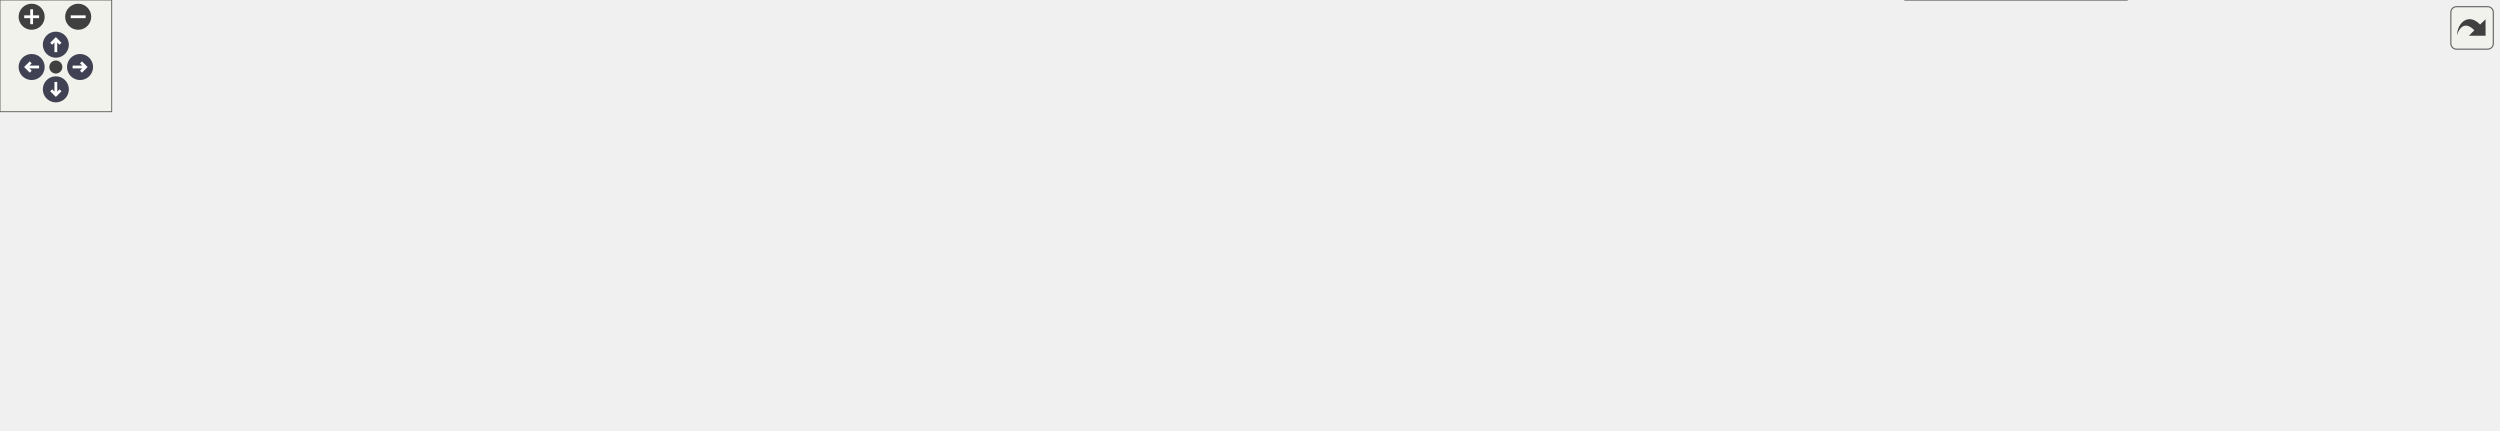
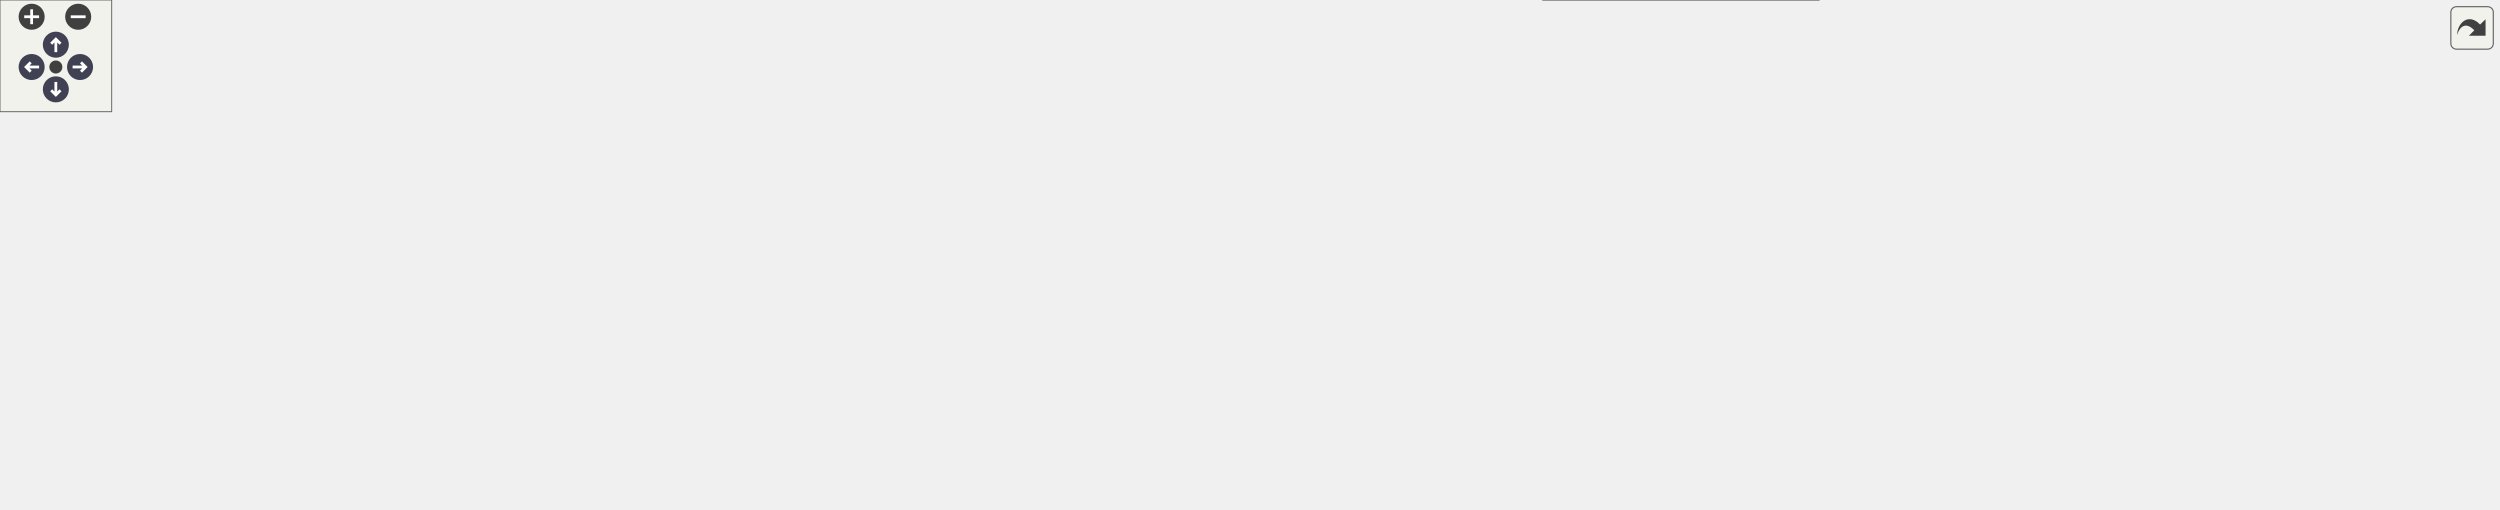
<svg xmlns="http://www.w3.org/2000/svg" xmlns:xlink="http://www.w3.org/1999/xlink" id="main" version="1.1" xml:space="preserve">
  <style type="text/css">
.node, .edge {opacity: 0.7;}
.node.selected, .edge.selected {opacity: 1;}
.edge:hover path { stroke: red; }
.edge:hover polygon { stroke: red; fill: red; }
</style>
  <defs>
    <circle id="rim" cx="0" cy="0" r="7" />
    <circle id="rim2" cx="0" cy="0" r="3.5" />
    <g id="zoomPlus">
      <use xlink:href="#rim" fill="#404040">
        <set attributeName="fill" to="#808080" begin="zoomplus.mouseover" end="zoomplus.mouseout" />
      </use>
      <path d="M-4,0h8M0,-4v8" fill="none" stroke="white" stroke-width="1.5" pointer-events="none" />
    </g>
    <g id="zoomMin">
      <use xlink:href="#rim" fill="#404040">
        <set attributeName="fill" to="#808080" begin="zoomminus.mouseover" end="zoomminus.mouseout" />
      </use>
      <path d="M-4,0h8" fill="none" stroke="white" stroke-width="1.5" pointer-events="none" />
    </g>
    <g id="arrowUp" transform="translate(30 24)">
      <use xlink:href="#rim" />
      <path pointer-events="none" fill="none" stroke="white" stroke-width="1.5" d="M0,-3.0v7 M-2.5,-0.5L0,-3.0L2.5,-0.5" />
    </g>
    <g id="arrowRight" transform="rotate(90) translate(36 -43)">
      <use xlink:href="#rim" />
      <path pointer-events="none" fill="none" stroke="white" stroke-width="1.5" d="M0,-3.0v7 M-2.5,-0.5L0,-3.0L2.5,-0.5" />
    </g>
    <g id="arrowDown" transform="rotate(180) translate(-30 -48)">
      <use xlink:href="#rim" />
      <path pointer-events="none" fill="none" stroke="white" stroke-width="1.5" d="M0,-3.0v7 M-2.5,-0.5L0,-3.0L2.5,-0.5" />
    </g>
    <g id="arrowLeft" transform="rotate(270) translate(-36 17)">
      <use xlink:href="#rim" />
      <path pointer-events="none" fill="none" stroke="white" stroke-width="1.5" d="M0,-3.0v7 M-2.5,-0.5L0,-3.0L2.5,-0.5" />
    </g>
    <g id="resetDef">
      <use xlink:href="#rim2" fill="#404040">
        <set attributeName="fill" to="#808080" begin="reset.mouseover" end="reset.mouseout" />
      </use>
    </g>
  </defs>
  <svg id="graph" class="graph">
    <g id="viewport">
      <g id="Node000001" class="node">
        <g id="a_Node000001">
          <a xlink:title="Validate and canonicalize the field_statistics block of post.yml.">
-             <polygon fill="#999999" stroke="#666666" points="1342,-105.5 1189,-105.5 1189,-75.5 1342,-75.5 1342,-105.5" />
-             <text text-anchor="start" x="1197" y="-93.5" font-family="Helvetica,sans-Serif" font-size="10.00">picurv_cli.core.normalize</text>
-             <text text-anchor="middle" x="1265.5" y="-82.5" font-family="Helvetica,sans-Serif" font-size="10.00">_post_field_statistics_config</text>
+             <polygon fill="#999999" stroke="#666666" points="1342,-140 1189,-140 1189,-110 1342,-110 1342,-140" />
+             <text text-anchor="start" x="1197" y="-128" font-family="Helvetica,sans-Serif" font-size="10.00">picurv_cli.core.normalize</text>
+             <text text-anchor="middle" x="1265.5" y="-117" font-family="Helvetica,sans-Serif" font-size="10.00">_post_field_statistics_config</text>
          </a>
        </g>
      </g>
      <g id="Node000002" class="node">
        <g id="a_Node000002">
          <a xlink:href="namespacepicurv__cli_1_1core.html#a6ebe46ce5d0fa2a84e15b6dd41d0853b" target="_top" xlink:title="Return whether the current post recipe derives accumulated field statistics.">
-             <polygon fill="white" stroke="#666666" points="1153,-167.5 1013,-167.5 1013,-137.5 1153,-137.5 1153,-167.5" />
-             <text text-anchor="start" x="1021" y="-155.5" font-family="Helvetica,sans-Serif" font-size="10.00">picurv_cli.core._post</text>
-             <text text-anchor="middle" x="1083" y="-144.5" font-family="Helvetica,sans-Serif" font-size="10.00">_requests_field_statistics</text>
+             <polygon fill="white" stroke="#666666" points="1153,-202 1013,-202 1013,-172 1153,-172 1153,-202" />
+             <text text-anchor="start" x="1021" y="-190" font-family="Helvetica,sans-Serif" font-size="10.00">picurv_cli.core._post</text>
+             <text text-anchor="middle" x="1083" y="-179" font-family="Helvetica,sans-Serif" font-size="10.00">_requests_field_statistics</text>
          </a>
        </g>
      </g>
      <g id="edge1_Node000001_Node000002" class="edge">
        <g id="a_edge1_Node000001_Node000002">
          <a xlink:title=" ">
-             <path fill="none" stroke="#63b8ff" d="M1211.29,-108.78C1184.75,-117.89 1153.05,-128.78 1127.92,-137.41" />
-             <polygon fill="#63b8ff" stroke="#63b8ff" points="1212.49,-112.07 1220.81,-105.51 1210.21,-105.45 1212.49,-112.07" />
+             <path fill="none" stroke="#63b8ff" d="M1211.29,-143.28C1184.75,-152.39 1153.05,-163.28 1127.92,-171.91" />
+             <polygon fill="#63b8ff" stroke="#63b8ff" points="1212.49,-146.57 1220.81,-140.01 1210.21,-139.95 1212.49,-146.57" />
          </a>
        </g>
      </g>
      <g id="Node000003" class="node">
        <g id="a_Node000003">
          <a xlink:href="namespacepicurv__cli_1_1core.html#ad7b0c67f087e86adbc3cb24db8709af6" target="_top" xlink:title="Build the flat key=value mapping consumed by the C post-processor.">
-             <polygon fill="white" stroke="#666666" points="779.5,-81.5 665.5,-81.5 665.5,-51.5 779.5,-51.5 779.5,-81.5" />
-             <text text-anchor="start" x="673.5" y="-69.5" font-family="Helvetica,sans-Serif" font-size="10.00">picurv_cli.core.build</text>
-             <text text-anchor="middle" x="722.5" y="-58.5" font-family="Helvetica,sans-Serif" font-size="10.00">_post_recipe_config</text>
+             <polygon fill="white" stroke="#666666" points="779.5,-103 665.5,-103 665.5,-73 779.5,-73 779.5,-103" />
+             <text text-anchor="start" x="673.5" y="-91" font-family="Helvetica,sans-Serif" font-size="10.00">picurv_cli.core.build</text>
+             <text text-anchor="middle" x="722.5" y="-80" font-family="Helvetica,sans-Serif" font-size="10.00">_post_recipe_config</text>
          </a>
        </g>
      </g>
      <g id="edge2_Node000001_Node000003" class="edge">
        <g id="a_edge2_Node000001_Node000003">
          <a xlink:title=" ">
-             <path fill="none" stroke="#63b8ff" d="M1178.76,-86.7C1066.89,-81.73 874.29,-73.19 779.51,-68.98" />
-             <polygon fill="#63b8ff" stroke="#63b8ff" points="1178.85,-90.2 1188.99,-87.15 1179.16,-83.21 1178.85,-90.2" />
+             <path fill="none" stroke="#63b8ff" d="M1178.76,-119.14C1066.89,-111.49 874.29,-98.31 779.51,-91.83" />
+             <polygon fill="#63b8ff" stroke="#63b8ff" points="1178.78,-122.65 1188.99,-119.84 1179.25,-115.66 1178.78,-122.65" />
          </a>
        </g>
      </g>
      <g id="Node000010" class="node">
        <g id="a_Node000010">
          <a xlink:href="namespacepicurv__cli_1_1core.html#a158c3142774430cf3d2f27bdea68eb81" target="_top" xlink:title="Predict the per-window statistics artifacts a recipe will produce.">
-             <polygon fill="white" stroke="#666666" points="1142.5,-41 1023.5,-41 1023.5,0 1142.5,0 1142.5,-41" />
-             <text text-anchor="start" x="1031.5" y="-29" font-family="Helvetica,sans-Serif" font-size="10.00">picurv_cli.core.get</text>
-             <text text-anchor="start" x="1031.5" y="-18" font-family="Helvetica,sans-Serif" font-size="10.00">_post_field_statistics</text>
-             <text text-anchor="middle" x="1083" y="-7" font-family="Helvetica,sans-Serif" font-size="10.00">_artifacts</text>
+             <polygon fill="white" stroke="#666666" points="1142.5,-77.5 1023.5,-77.5 1023.5,-36.5 1142.5,-36.5 1142.5,-77.5" />
+             <text text-anchor="start" x="1031.5" y="-65.5" font-family="Helvetica,sans-Serif" font-size="10.00">picurv_cli.core.get</text>
+             <text text-anchor="start" x="1031.5" y="-54.5" font-family="Helvetica,sans-Serif" font-size="10.00">_post_field_statistics</text>
+             <text text-anchor="middle" x="1083" y="-43.5" font-family="Helvetica,sans-Serif" font-size="10.00">_artifacts</text>
          </a>
        </g>
      </g>
      <g id="edge12_Node000001_Node000010" class="edge">
        <g id="a_edge12_Node000001_Node000010">
          <a xlink:title=" ">
-             <path fill="none" stroke="#63b8ff" d="M1216.35,-71.83C1191.9,-62.34 1162.14,-50.8 1137.04,-41.07" />
-             <polygon fill="#63b8ff" stroke="#63b8ff" points="1215.19,-75.13 1225.78,-75.48 1217.72,-68.6 1215.19,-75.13" />
-           </a>
-         </g>
-       </g>
-       <g id="Node000013" class="node">
-         <g id="a_Node000013">
+             <path fill="none" stroke="#63b8ff" d="M1214.96,-106.34C1191.31,-97.43 1162.94,-86.74 1138.66,-77.59" />
+             <polygon fill="#63b8ff" stroke="#63b8ff" points="1213.85,-109.66 1224.44,-109.91 1216.32,-103.11 1213.85,-109.66" />
+           </a>
+         </g>
+       </g>
+       <g id="Node000014" class="node">
+         <g id="a_Node000014">
          <a xlink:href="namespacepicurv__cli_1_1core.html#a8b6ed66aa33b4a4427c01ca6fe871532" target="_top" xlink:title="Validates the post-processing config before running the post-processor.">
-             <polygon fill="white" stroke="#666666" points="614,-129.5 484,-129.5 484,-99.5 614,-99.5 614,-129.5" />
-             <text text-anchor="start" x="492" y="-117.5" font-family="Helvetica,sans-Serif" font-size="10.00">picurv_cli.core.validate</text>
-             <text text-anchor="middle" x="549" y="-106.5" font-family="Helvetica,sans-Serif" font-size="10.00">_post_config</text>
-           </a>
-         </g>
-       </g>
-       <g id="edge16_Node000001_Node000013" class="edge">
-         <g id="a_edge16_Node000001_Node000013">
-           <a xlink:title=" ">
-             <path fill="none" stroke="#63b8ff" d="M1178.75,-94.46C1170.05,-94.83 1161.35,-95.18 1153,-95.5 956.76,-102.99 724.5,-109.7 614.26,-112.76" />
-             <polygon fill="#63b8ff" stroke="#63b8ff" points="1179.09,-97.95 1188.93,-94.02 1178.79,-90.96 1179.09,-97.95" />
+             <polygon fill="white" stroke="#666666" points="614,-159 484,-159 484,-129 614,-129 614,-159" />
+             <text text-anchor="start" x="492" y="-147" font-family="Helvetica,sans-Serif" font-size="10.00">picurv_cli.core.validate</text>
+             <text text-anchor="middle" x="549" y="-136" font-family="Helvetica,sans-Serif" font-size="10.00">_post_config</text>
+           </a>
+         </g>
+       </g>
+       <g id="edge17_Node000001_Node000014" class="edge">
+         <g id="a_edge17_Node000001_Node000014">
+           <a xlink:title=" ">
+             <path fill="none" stroke="#63b8ff" d="M1178.52,-127.29C1033.35,-131.15 742.93,-138.87 614.09,-142.3" />
+             <polygon fill="#63b8ff" stroke="#63b8ff" points="1178.81,-130.78 1188.71,-127.02 1178.62,-123.78 1178.81,-130.78" />
          </a>
        </g>
      </g>
      <g id="Node000004" class="node">
        <g id="a_Node000004">
          <a xlink:href="namespacepicurv__cli_1_1core.html#aab86e185328a182ac45671f927de02e4" target="_top" xlink:title="Resolve post resume/source-availability behavior into one execution plan.">
-             <polygon fill="white" stroke="#666666" points="610,-33.5 488,-33.5 488,-3.5 610,-3.5 610,-33.5" />
-             <text text-anchor="start" x="496" y="-21.5" font-family="Helvetica,sans-Serif" font-size="10.00">picurv_cli.core.build</text>
-             <text text-anchor="middle" x="549" y="-10.5" font-family="Helvetica,sans-Serif" font-size="10.00">_post_execution_plan</text>
+             <polygon fill="white" stroke="#666666" points="610,-38 488,-38 488,-8 610,-8 610,-38" />
+             <text text-anchor="start" x="496" y="-26" font-family="Helvetica,sans-Serif" font-size="10.00">picurv_cli.core.build</text>
+             <text text-anchor="middle" x="549" y="-15" font-family="Helvetica,sans-Serif" font-size="10.00">_post_execution_plan</text>
          </a>
        </g>
      </g>
      <g id="edge3_Node000003_Node000004" class="edge">
        <g id="a_edge3_Node000003_Node000004">
          <a xlink:title=" ">
-             <path fill="none" stroke="#63b8ff" d="M657.94,-48.71C640.08,-43.71 620.83,-38.32 603.6,-33.5" />
-             <polygon fill="#63b8ff" stroke="#63b8ff" points="657.13,-52.12 667.71,-51.44 659.02,-45.38 657.13,-52.12" />
+             <path fill="none" stroke="#63b8ff" d="M672.36,-69.38C646.21,-59.46 614.46,-47.43 589.86,-38.11" />
+             <polygon fill="#63b8ff" stroke="#63b8ff" points="671.13,-72.65 681.72,-72.92 673.61,-66.11 671.13,-72.65" />
          </a>
        </g>
      </g>
      <g id="Node000008" class="node">
        <g id="a_Node000008">
          <a xlink:href="namespacepicurv__cli_1_1core.html#a61fc877ea4fcc3220c04e7cfc9583463" target="_top" xlink:title="Generates a key=value config file (post.run) for the C post-processor.">
-             <polygon fill="white" stroke="#666666" points="616,-81.5 482,-81.5 482,-51.5 616,-51.5 616,-81.5" />
-             <text text-anchor="start" x="490" y="-69.5" font-family="Helvetica,sans-Serif" font-size="10.00">picurv_cli.core.generate</text>
-             <text text-anchor="middle" x="549" y="-58.5" font-family="Helvetica,sans-Serif" font-size="10.00">_post_recipe_file</text>
+             <polygon fill="white" stroke="#666666" points="616,-103 482,-103 482,-73 616,-73 616,-103" />
+             <text text-anchor="start" x="490" y="-91" font-family="Helvetica,sans-Serif" font-size="10.00">picurv_cli.core.generate</text>
+             <text text-anchor="middle" x="549" y="-80" font-family="Helvetica,sans-Serif" font-size="10.00">_post_recipe_file</text>
          </a>
        </g>
      </g>
      <g id="edge8_Node000003_Node000008" class="edge">
        <g id="a_edge8_Node000003_Node000008">
          <a xlink:title=" ">
-             <path fill="none" stroke="#63b8ff" d="M655.21,-66.5C642.39,-66.5 628.95,-66.5 616.13,-66.5" />
-             <polygon fill="#63b8ff" stroke="#63b8ff" points="655.34,-70 665.34,-66.5 655.34,-63 655.34,-70" />
+             <path fill="none" stroke="#63b8ff" d="M655.21,-88C642.39,-88 628.95,-88 616.13,-88" />
+             <polygon fill="#63b8ff" stroke="#63b8ff" points="655.34,-91.5 665.34,-88 655.34,-84.5 655.34,-91.5" />
          </a>
        </g>
      </g>
      <g id="Node000005" class="node">
        <g id="a_Node000005">
          <a xlink:href="namespacepicurv__cli_1_1core.html#ad0a7e7908fe8018c48c3dbf1cd1a0fab" target="_top" xlink:title="Build a no-write execution plan for run --dry-run.">
-             <polygon fill="white" stroke="#666666" points="442,-60.5 328,-60.5 328,-30.5 442,-30.5 442,-60.5" />
-             <text text-anchor="start" x="336" y="-48.5" font-family="Helvetica,sans-Serif" font-size="10.00">picurv_cli.core.build</text>
-             <text text-anchor="middle" x="385" y="-37.5" font-family="Helvetica,sans-Serif" font-size="10.00">_run_dry_plan</text>
+             <polygon fill="white" stroke="#666666" points="442,-103 328,-103 328,-73 442,-73 442,-103" />
+             <text text-anchor="start" x="336" y="-91" font-family="Helvetica,sans-Serif" font-size="10.00">picurv_cli.core.build</text>
+             <text text-anchor="middle" x="385" y="-80" font-family="Helvetica,sans-Serif" font-size="10.00">_run_dry_plan</text>
          </a>
        </g>
      </g>
      <g id="edge4_Node000004_Node000005" class="edge">
        <g id="a_edge4_Node000004_Node000005">
          <a xlink:title=" ">
-             <path fill="none" stroke="#63b8ff" d="M477.76,-30.21C465.83,-32.2 453.59,-34.24 442.08,-36.15" />
-             <polygon fill="#63b8ff" stroke="#63b8ff" points="478.39,-33.65 487.68,-28.55 477.24,-26.75 478.39,-33.65" />
+             <path fill="none" stroke="#63b8ff" d="M500.93,-41.88C476.36,-51.75 446.69,-63.65 423.65,-72.89" />
+             <polygon fill="#63b8ff" stroke="#63b8ff" points="502.45,-45.05 510.43,-38.08 499.84,-38.55 502.45,-45.05" />
          </a>
        </g>
      </g>
      <g id="Node000006" class="node">
        <g id="a_Node000006">
          <a xlink:href="namespacepicurv__cli_1_1core.html#af3c335a580c984143890f7ab305c5011" target="_top" xlink:title="Main orchestrator for the 'run' command (local and Slurm modes).">
-             <polygon fill="white" stroke="#666666" points="276,-60.5 170,-60.5 170,-30.5 276,-30.5 276,-60.5" />
-             <text text-anchor="start" x="178" y="-48.5" font-family="Helvetica,sans-Serif" font-size="10.00">picurv_cli.core.run</text>
-             <text text-anchor="middle" x="223" y="-37.5" font-family="Helvetica,sans-Serif" font-size="10.00">_workflow</text>
+             <polygon fill="white" stroke="#666666" points="276,-103 170,-103 170,-73 276,-73 276,-103" />
+             <text text-anchor="start" x="178" y="-91" font-family="Helvetica,sans-Serif" font-size="10.00">picurv_cli.core.run</text>
+             <text text-anchor="middle" x="223" y="-80" font-family="Helvetica,sans-Serif" font-size="10.00">_workflow</text>
          </a>
        </g>
      </g>
      <g id="edge7_Node000004_Node000006" class="edge">
        <g id="a_edge7_Node000004_Node000006">
          <a xlink:title=" ">
-             <path fill="none" stroke="#63b8ff" d="M477.56,-8.7C433.2,-4.31 374.9,-1.85 324,-10.5 301.33,-14.35 276.96,-22.79 257.95,-30.41" />
-             <polygon fill="#63b8ff" stroke="#63b8ff" points="477.35,-12.19 487.66,-9.75 478.08,-5.23 477.35,-12.19" />
+             <path fill="none" stroke="#63b8ff" d="M477.49,-30.39C433.11,-35.78 374.8,-44.21 324,-56 304.65,-60.49 283.64,-66.96 265.91,-72.91" />
+             <polygon fill="#63b8ff" stroke="#63b8ff" points="478.09,-33.85 487.6,-29.19 477.26,-26.89 478.09,-33.85" />
          </a>
        </g>
      </g>
      <g id="edge5_Node000005_Node000006" class="edge">
        <g id="a_edge5_Node000005_Node000006">
          <a xlink:title=" ">
-             <path fill="none" stroke="#63b8ff" d="M317.23,-45.5C303.52,-45.5 289.27,-45.5 276.16,-45.5" />
-             <polygon fill="#63b8ff" stroke="#63b8ff" points="317.59,-49 327.59,-45.5 317.59,-42 317.59,-49" />
+             <path fill="none" stroke="#63b8ff" d="M317.23,-88C303.52,-88 289.27,-88 276.16,-88" />
+             <polygon fill="#63b8ff" stroke="#63b8ff" points="317.59,-91.5 327.59,-88 317.59,-84.5 317.59,-91.5" />
          </a>
        </g>
      </g>
      <g id="Node000007" class="node">
        <g id="a_Node000007">
          <a xlink:href="namespacepicurv__cli_1_1cli.html#a41f5f5f48800b89e6c2361972ea60b3b" target="_top" xlink:title="Validate argument combinations and dispatch to command handlers.">
-             <polygon fill="white" stroke="#666666" points="122,-108.5 0,-108.5 0,-78.5 122,-78.5 122,-108.5" />
-             <text text-anchor="start" x="8" y="-96.5" font-family="Helvetica,sans-Serif" font-size="10.00">picurv_cli.cli.dispatch</text>
-             <text text-anchor="middle" x="61" y="-85.5" font-family="Helvetica,sans-Serif" font-size="10.00">_command</text>
+             <polygon fill="white" stroke="#666666" points="122,-151 0,-151 0,-121 122,-121 122,-151" />
+             <text text-anchor="start" x="8" y="-139" font-family="Helvetica,sans-Serif" font-size="10.00">picurv_cli.cli.dispatch</text>
+             <text text-anchor="middle" x="61" y="-128" font-family="Helvetica,sans-Serif" font-size="10.00">_command</text>
          </a>
        </g>
      </g>
      <g id="edge6_Node000006_Node000007" class="edge">
        <g id="a_edge6_Node000006_Node000007">
          <a xlink:title=" ">
-             <path fill="none" stroke="#63b8ff" d="M161.78,-63.57C145.37,-68.49 127.78,-73.77 112.01,-78.5" />
-             <polygon fill="#63b8ff" stroke="#63b8ff" points="163.24,-66.78 171.81,-60.56 161.23,-60.08 163.24,-66.78" />
+             <path fill="none" stroke="#63b8ff" d="M161.78,-106.07C145.37,-110.99 127.78,-116.27 112.01,-121" />
+             <polygon fill="#63b8ff" stroke="#63b8ff" points="163.24,-109.28 171.81,-103.06 161.23,-102.58 163.24,-109.28" />
          </a>
        </g>
      </g>
      <g id="edge9_Node000008_Node000006" class="edge">
        <g id="a_edge9_Node000008_Node000006">
          <a xlink:title=" ">
-             <path fill="none" stroke="#63b8ff" d="M493.76,-47.67C489.75,-46.01 485.79,-44.28 482,-42.5 465.23,-34.64 463.88,-26.33 446,-21.5 387.06,-5.57 316.61,-18.32 271.13,-30.5" />
-             <polygon fill="#63b8ff" stroke="#63b8ff" points="492.59,-50.98 503.18,-51.43 495.19,-44.47 492.59,-50.98" />
+             <path fill="none" stroke="#63b8ff" d="M484.43,-70.66C471.79,-67.89 458.55,-65.46 446,-64 392.14,-57.75 377.85,-57.63 324,-64 308.31,-65.86 291.52,-69.3 276.26,-73.01" />
+             <polygon fill="#63b8ff" stroke="#63b8ff" points="483.89,-74.13 494.42,-72.94 485.45,-67.3 483.89,-74.13" />
          </a>
        </g>
      </g>
      <g id="Node000009" class="node">
        <g id="a_Node000009">
          <a xlink:href="namespacepicurv__cli_1_1core.html#a600b6b58cdfbc6e55e78ae5a2697c9fd" target="_top" xlink:title="Study/sweep orchestration using Slurm job arrays.">
-             <polygon fill="white" stroke="#666666" points="446,-108.5 324,-108.5 324,-78.5 446,-78.5 446,-108.5" />
-             <text text-anchor="start" x="332" y="-96.5" font-family="Helvetica,sans-Serif" font-size="10.00">picurv_cli.core.sweep</text>
-             <text text-anchor="middle" x="385" y="-85.5" font-family="Helvetica,sans-Serif" font-size="10.00">_workflow</text>
+             <polygon fill="white" stroke="#666666" points="446,-151 324,-151 324,-121 446,-121 446,-151" />
+             <text text-anchor="start" x="332" y="-139" font-family="Helvetica,sans-Serif" font-size="10.00">picurv_cli.core.sweep</text>
+             <text text-anchor="middle" x="385" y="-128" font-family="Helvetica,sans-Serif" font-size="10.00">_workflow</text>
          </a>
        </g>
      </g>
      <g id="edge10_Node000008_Node000009" class="edge">
        <g id="a_edge10_Node000008_Node000009">
          <a xlink:title=" ">
-             <path fill="none" stroke="#63b8ff" d="M471.61,-79.23C463.02,-80.66 454.36,-82.11 446.01,-83.5" />
-             <polygon fill="#63b8ff" stroke="#63b8ff" points="472.35,-82.66 481.64,-77.56 471.2,-75.75 472.35,-82.66" />
+             <path fill="none" stroke="#63b8ff" d="M487.5,-105.93C470.75,-110.89 452.75,-116.22 436.63,-121" />
+             <polygon fill="#63b8ff" stroke="#63b8ff" points="488.59,-109.25 497.19,-103.06 486.6,-102.54 488.59,-109.25" />
          </a>
        </g>
      </g>
      <g id="edge11_Node000009_Node000007" class="edge">
        <g id="a_edge11_Node000009_Node000007">
          <a xlink:title=" ">
-             <path fill="none" stroke="#63b8ff" d="M313.76,-93.5C256.5,-93.5 176.51,-93.5 122.17,-93.5" />
-             <polygon fill="#63b8ff" stroke="#63b8ff" points="313.81,-97 323.81,-93.5 313.81,-90 313.81,-97" />
+             <path fill="none" stroke="#63b8ff" d="M313.76,-136C256.5,-136 176.51,-136 122.17,-136" />
+             <polygon fill="#63b8ff" stroke="#63b8ff" points="313.81,-139.5 323.81,-136 313.81,-132.5 313.81,-139.5" />
          </a>
        </g>
      </g>
      <g id="Node000011" class="node">
        <g id="a_Node000011">
          <a xlink:href="namespacepicurv__cli_1_1core.html#a7d53d82f6fad63f4dbf609e3d5341c2b" target="_top" xlink:title="Collect per-family completed-step sets for the current post recipe.">
-             <polygon fill="white" stroke="#666666" points="977,-34.5 829,-34.5 829,-4.5 977,-4.5 977,-34.5" />
-             <text text-anchor="start" x="837" y="-22.5" font-family="Helvetica,sans-Serif" font-size="10.00">picurv_cli.core.collect</text>
-             <text text-anchor="middle" x="903" y="-11.5" font-family="Helvetica,sans-Serif" font-size="10.00">_post_completion_families</text>
+             <polygon fill="white" stroke="#666666" points="977,-30 829,-30 829,0 977,0 977,-30" />
+             <text text-anchor="start" x="837" y="-18" font-family="Helvetica,sans-Serif" font-size="10.00">picurv_cli.core.collect</text>
+             <text text-anchor="middle" x="903" y="-7" font-family="Helvetica,sans-Serif" font-size="10.00">_post_completion_families</text>
          </a>
        </g>
      </g>
      <g id="edge13_Node000010_Node000011" class="edge">
        <g id="a_edge13_Node000010_Node000011">
          <a xlink:title=" ">
-             <path fill="none" stroke="#63b8ff" d="M1013,-20.11C1001.2,-20.05 988.9,-19.98 977,-19.91" />
-             <polygon fill="#63b8ff" stroke="#63b8ff" points="1013.2,-23.61 1023.22,-20.17 1013.24,-16.61 1013.2,-23.61" />
+             <path fill="none" stroke="#63b8ff" d="M1013.46,-40.83C998.39,-37.27 982.49,-33.52 967.62,-30.01" />
+             <polygon fill="#63b8ff" stroke="#63b8ff" points="1012.69,-44.24 1023.22,-43.13 1014.29,-37.43 1012.69,-44.24" />
+           </a>
+         </g>
+       </g>
+       <g id="Node000013" class="node">
+         <g id="a_Node000013">
+           <a xlink:href="namespacepicurv__cli_1_1core.html#a604ecffa5709ab2417e7578a6a225504" target="_top" xlink:title="Build physical-time ParaView collections from current or lineage VTK output.">
+             <polygon fill="white" stroke="#666666" points="967,-78 839,-78 839,-48 967,-48 967,-78" />
+             <text text-anchor="start" x="847" y="-66" font-family="Helvetica,sans-Serif" font-size="10.00">picurv_cli.core.finalize</text>
+             <text text-anchor="middle" x="903" y="-55" font-family="Helvetica,sans-Serif" font-size="10.00">_post_paraview_series</text>
+           </a>
+         </g>
+       </g>
+       <g id="edge16_Node000010_Node000013" class="edge">
+         <g id="a_edge16_Node000010_Node000013">
+           <a xlink:title=" ">
+             <path fill="none" stroke="#63b8ff" d="M1012.91,-59.33C997.79,-59.84 981.87,-60.38 967,-60.88" />
+             <polygon fill="#63b8ff" stroke="#63b8ff" points="1013.35,-62.82 1023.22,-58.98 1013.11,-55.82 1013.35,-62.82" />
          </a>
        </g>
      </g>
      <g id="Node000012" class="node">
        <g id="a_Node000012">
          <a xlink:href="namespacepicurv__cli_1_1core.html#a6fc5d8dbda9cfe9d4e059197524a6db5" target="_top" xlink:title="Detect the highest contiguous fully completed post step for the current recipe.">
-             <polygon fill="white" stroke="#666666" points="793,-33.5 652,-33.5 652,-3.5 793,-3.5 793,-33.5" />
-             <text text-anchor="start" x="660" y="-21.5" font-family="Helvetica,sans-Serif" font-size="10.00">picurv_cli.core.detect</text>
-             <text text-anchor="middle" x="722.5" y="-10.5" font-family="Helvetica,sans-Serif" font-size="10.00">_post_completed_frontier</text>
+             <polygon fill="white" stroke="#666666" points="793,-38 652,-38 652,-8 793,-8 793,-38" />
+             <text text-anchor="start" x="660" y="-26" font-family="Helvetica,sans-Serif" font-size="10.00">picurv_cli.core.detect</text>
+             <text text-anchor="middle" x="722.5" y="-15" font-family="Helvetica,sans-Serif" font-size="10.00">_post_completed_frontier</text>
          </a>
        </g>
      </g>
      <g id="edge14_Node000011_Node000012" class="edge">
        <g id="a_edge14_Node000011_Node000012">
          <a xlink:title=" ">
-             <path fill="none" stroke="#63b8ff" d="M818.82,-19.03C810.2,-18.99 801.5,-18.94 793.05,-18.89" />
-             <polygon fill="#63b8ff" stroke="#63b8ff" points="818.86,-22.53 828.88,-19.09 818.9,-15.53 818.86,-22.53" />
+             <path fill="none" stroke="#63b8ff" d="M818.82,-18.73C810.2,-19.11 801.5,-19.5 793.05,-19.88" />
+             <polygon fill="#63b8ff" stroke="#63b8ff" points="819.05,-22.22 828.88,-18.28 818.74,-15.23 819.05,-22.22" />
          </a>
        </g>
      </g>
      <g id="edge15_Node000012_Node000004" class="edge">
        <g id="a_edge15_Node000012_Node000004">
          <a xlink:title=" ">
-             <path fill="none" stroke="#63b8ff" d="M641.63,-18.5C631.01,-18.5 620.27,-18.5 610.07,-18.5" />
-             <polygon fill="#63b8ff" stroke="#63b8ff" points="641.74,-22 651.74,-18.5 641.74,-15 641.74,-22" />
-           </a>
-         </g>
-       </g>
-       <g id="edge17_Node000013_Node000005" class="edge">
-         <g id="a_edge17_Node000013_Node000005">
-           <a xlink:title=" ">
-             <path fill="none" stroke="#63b8ff" d="M493.76,-95.67C489.75,-94.01 485.79,-92.28 482,-90.5 465.23,-82.64 462.64,-77.63 446,-69.5 439.65,-66.4 432.79,-63.37 426.06,-60.57" />
-             <polygon fill="#63b8ff" stroke="#63b8ff" points="492.59,-98.98 503.18,-99.43 495.19,-92.47 492.59,-98.98" />
-           </a>
-         </g>
-       </g>
-       <g id="edge18_Node000013_Node000006" class="edge">
-         <g id="a_edge18_Node000013_Node000006">
-           <a xlink:title=" ">
-             <path fill="none" stroke="#63b8ff" d="M473.47,-127.26C429.03,-132.01 372.08,-133.01 324,-117.5 289.39,-106.34 256.65,-78.25 238.56,-60.64" />
-             <polygon fill="#63b8ff" stroke="#63b8ff" points="474.09,-130.71 483.62,-126.09 473.29,-123.76 474.09,-130.71" />
-           </a>
-         </g>
-       </g>
-       <g id="edge19_Node000013_Node000009" class="edge">
-         <g id="a_edge19_Node000013_Node000009">
-           <a xlink:title=" ">
-             <path fill="none" stroke="#63b8ff" d="M473.94,-104.9C464.63,-103.69 455.19,-102.47 446.13,-101.29" />
-             <polygon fill="#63b8ff" stroke="#63b8ff" points="473.61,-108.39 483.97,-106.2 474.51,-101.44 473.61,-108.39" />
-           </a>
-         </g>
-       </g>
-       <g id="Node000014" class="node">
-         <g id="a_Node000014">
+             <path fill="none" stroke="#63b8ff" d="M641.63,-23C631.01,-23 620.27,-23 610.07,-23" />
+             <polygon fill="#63b8ff" stroke="#63b8ff" points="641.74,-26.5 651.74,-23 641.74,-19.5 641.74,-26.5" />
+           </a>
+         </g>
+       </g>
+       <g id="edge18_Node000014_Node000005" class="edge">
+         <g id="a_edge18_Node000014_Node000005">
+           <a xlink:title=" ">
+             <path fill="none" stroke="#63b8ff" d="M495.07,-125.7C473.85,-118.37 449.71,-110.02 429.53,-103.05" />
+             <polygon fill="#63b8ff" stroke="#63b8ff" points="493.99,-129.03 504.59,-128.99 496.28,-122.42 493.99,-129.03" />
+           </a>
+         </g>
+       </g>
+       <g id="edge19_Node000014_Node000006" class="edge">
+         <g id="a_edge19_Node000014_Node000006">
+           <a xlink:title=" ">
+             <path fill="none" stroke="#63b8ff" d="M483.62,-161.22C438,-170.41 375.92,-176.75 324,-160 289.39,-148.84 256.65,-120.75 238.56,-103.14" />
+             <polygon fill="#63b8ff" stroke="#63b8ff" points="484.62,-164.58 493.68,-159.09 483.17,-157.73 484.62,-164.58" />
+           </a>
+         </g>
+       </g>
+       <g id="edge20_Node000014_Node000009" class="edge">
+         <g id="a_edge20_Node000014_Node000009">
+           <a xlink:title=" ">
+             <path fill="none" stroke="#63b8ff" d="M473.94,-140.34C464.63,-139.88 455.19,-139.42 446.13,-138.97" />
+             <polygon fill="#63b8ff" stroke="#63b8ff" points="473.81,-143.84 483.97,-140.84 474.16,-136.85 473.81,-143.84" />
+           </a>
+         </g>
+       </g>
+       <g id="Node000015" class="node">
+         <g id="a_Node000015">
          <a xlink:href="namespacepicurv__cli_1_1core.html#a068f9134a2449c213fe602e660d2cce4" target="_top" xlink:title="Implements picurv validate without launching solver/post workflows.">
-             <polygon fill="white" stroke="#666666" points="288,-170.5 158,-170.5 158,-140.5 288,-140.5 288,-170.5" />
-             <text text-anchor="start" x="166" y="-158.5" font-family="Helvetica,sans-Serif" font-size="10.00">picurv_cli.core.validate</text>
-             <text text-anchor="middle" x="223" y="-147.5" font-family="Helvetica,sans-Serif" font-size="10.00">_workflow</text>
-           </a>
-         </g>
-       </g>
-       <g id="edge20_Node000013_Node000014" class="edge">
-         <g id="a_edge20_Node000013_Node000014">
-           <a xlink:title=" ">
-             <path fill="none" stroke="#63b8ff" d="M504.31,-133.35C486.56,-140.09 465.64,-146.91 446,-150.5 393.48,-160.11 332.81,-160.78 288.18,-159.38" />
-             <polygon fill="#63b8ff" stroke="#63b8ff" points="505.77,-136.53 513.81,-129.63 503.22,-130.01 505.77,-136.53" />
-           </a>
-         </g>
-       </g>
-       <g id="edge21_Node000014_Node000007" class="edge">
-         <g id="a_edge21_Node000014_Node000007">
-           <a xlink:title=" ">
-             <path fill="none" stroke="#63b8ff" d="M173.9,-136.86C150.57,-127.82 122.91,-117.1 100.93,-108.59" />
-             <polygon fill="#63b8ff" stroke="#63b8ff" points="172.68,-140.14 183.27,-140.49 175.21,-133.61 172.68,-140.14" />
+             <polygon fill="white" stroke="#666666" points="288,-213 158,-213 158,-183 288,-183 288,-213" />
+             <text text-anchor="start" x="166" y="-201" font-family="Helvetica,sans-Serif" font-size="10.00">picurv_cli.core.validate</text>
+             <text text-anchor="middle" x="223" y="-190" font-family="Helvetica,sans-Serif" font-size="10.00">_workflow</text>
+           </a>
+         </g>
+       </g>
+       <g id="edge21_Node000014_Node000015" class="edge">
+         <g id="a_edge21_Node000014_Node000015">
+           <a xlink:title=" ">
+             <path fill="none" stroke="#63b8ff" d="M515.23,-164.16C495.86,-174.94 470.41,-187.15 446,-193 393.89,-205.49 332.92,-205.89 288.07,-203.65" />
+             <polygon fill="#63b8ff" stroke="#63b8ff" points="517,-167.18 523.95,-159.19 513.53,-161.11 517,-167.18" />
+           </a>
+         </g>
+       </g>
+       <g id="edge22_Node000015_Node000007" class="edge">
+         <g id="a_edge22_Node000015_Node000007">
+           <a xlink:title=" ">
+             <path fill="none" stroke="#63b8ff" d="M173.9,-179.36C150.57,-170.32 122.91,-159.6 100.93,-151.09" />
+             <polygon fill="#63b8ff" stroke="#63b8ff" points="172.68,-182.64 183.27,-182.99 175.21,-176.11 172.68,-182.64" />
          </a>
        </g>
      </g>
    </g>
  </svg>
  <g id="navigator" transform="translate(0 0)" fill="#404254">
    <rect fill="#f2f5e9" fill-opacity="0.5" stroke="#606060" stroke-width=".5" x="0" y="0" width="60" height="60" />
    <use id="zoomplus" xlink:href="#zoomPlus" x="17" y="9" />
    <use id="zoomminus" xlink:href="#zoomMin" x="42" y="9" />
    <use id="reset" xlink:href="#resetDef" x="30" y="36" />
    <use id="arrowup" xlink:href="#arrowUp" x="0" y="0" />
    <use id="arrowright" xlink:href="#arrowRight" x="0" y="0" />
    <use id="arrowdown" xlink:href="#arrowDown" x="0" y="0" />
    <use id="arrowleft" xlink:href="#arrowLeft" x="0" y="0" />
  </g>
  <svg viewBox="0 0 15 15" width="100%" height="30px" preserveAspectRatio="xMaxYMin meet">
    <g id="arrow_out" transform="scale(0.3 0.3)">
      <a xlink:href="namespacepicurv__cli_1_1core_a2ec94aafff398e97aee04c3f3db537a4_icgraph_org.svg" target="_base">
        <rect id="button" ry="5" rx="5" y="6" x="6" height="38" width="38" fill="#f2f5e9" fill-opacity="0.5" stroke="#606060" stroke-width="1.0" />
        <path id="arrow" d="M 11.5,31.437 C 11.94,20.098 22.043,11.323 32.159,21.979 L 37.069,17.246 C 37.069,17.246 37.088,32 37.088,32 L 22.16,31.978 C 22.16,31.978 26.998,27.14 26.998,27.14 C 18.529,18.264 13.292,25.23 11.5,31.437 z" style="fill:#404040;" />
      </a>
    </g>
  </svg>
  <style type="text/css">

[data-mouse-over-selected='false'] { opacity: 0.7; }
[data-mouse-over-selected='true']  { opacity: 1.0; }

</style>
</svg>
